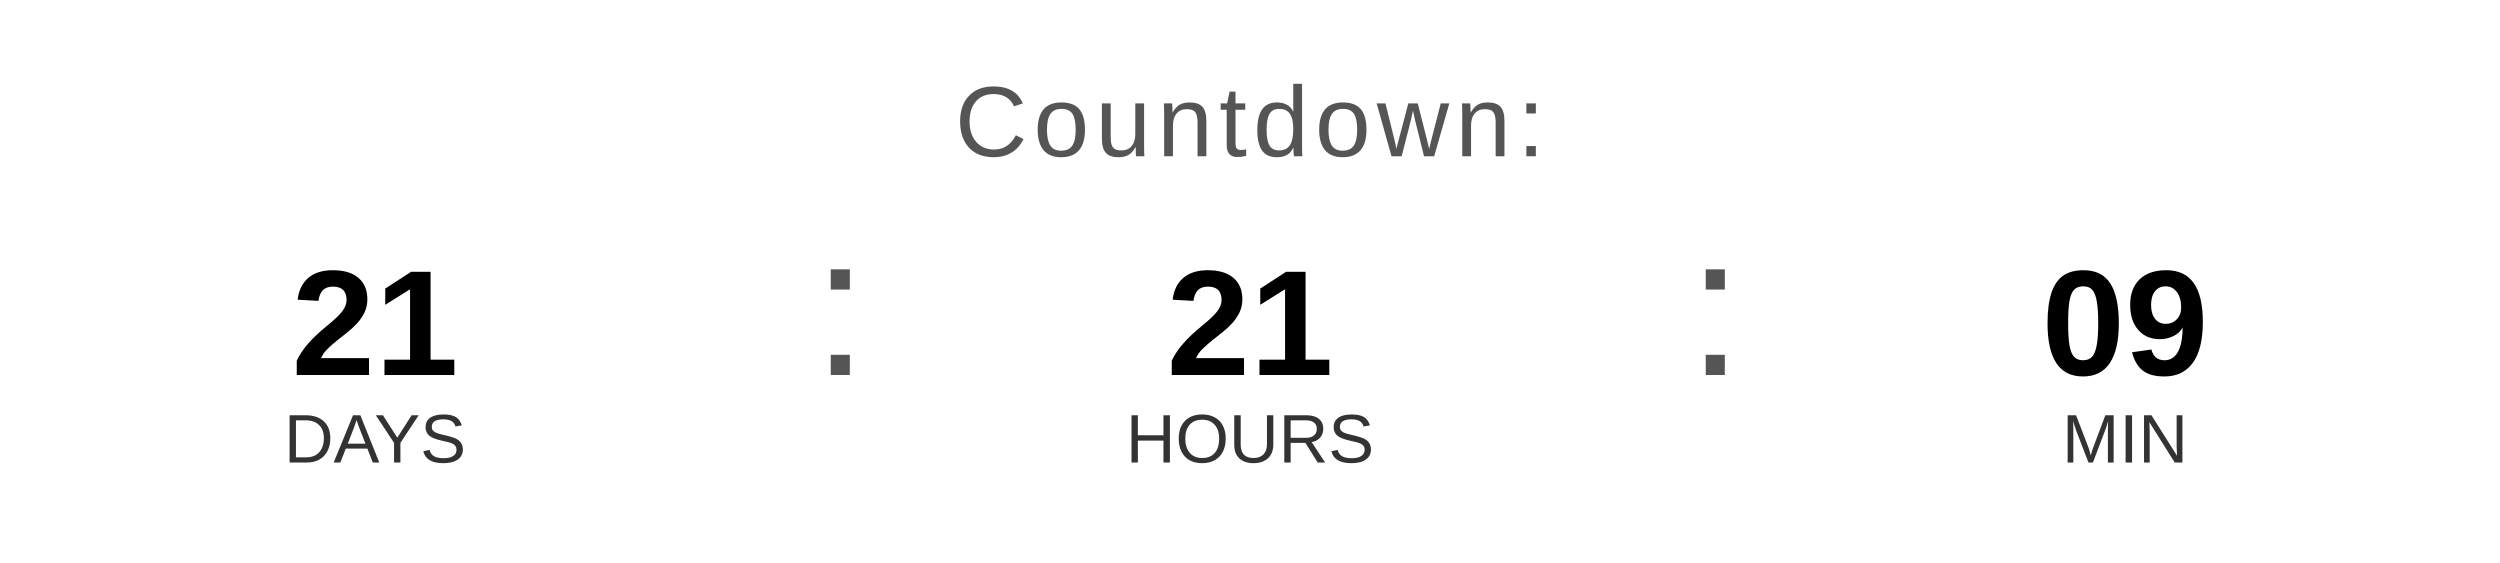
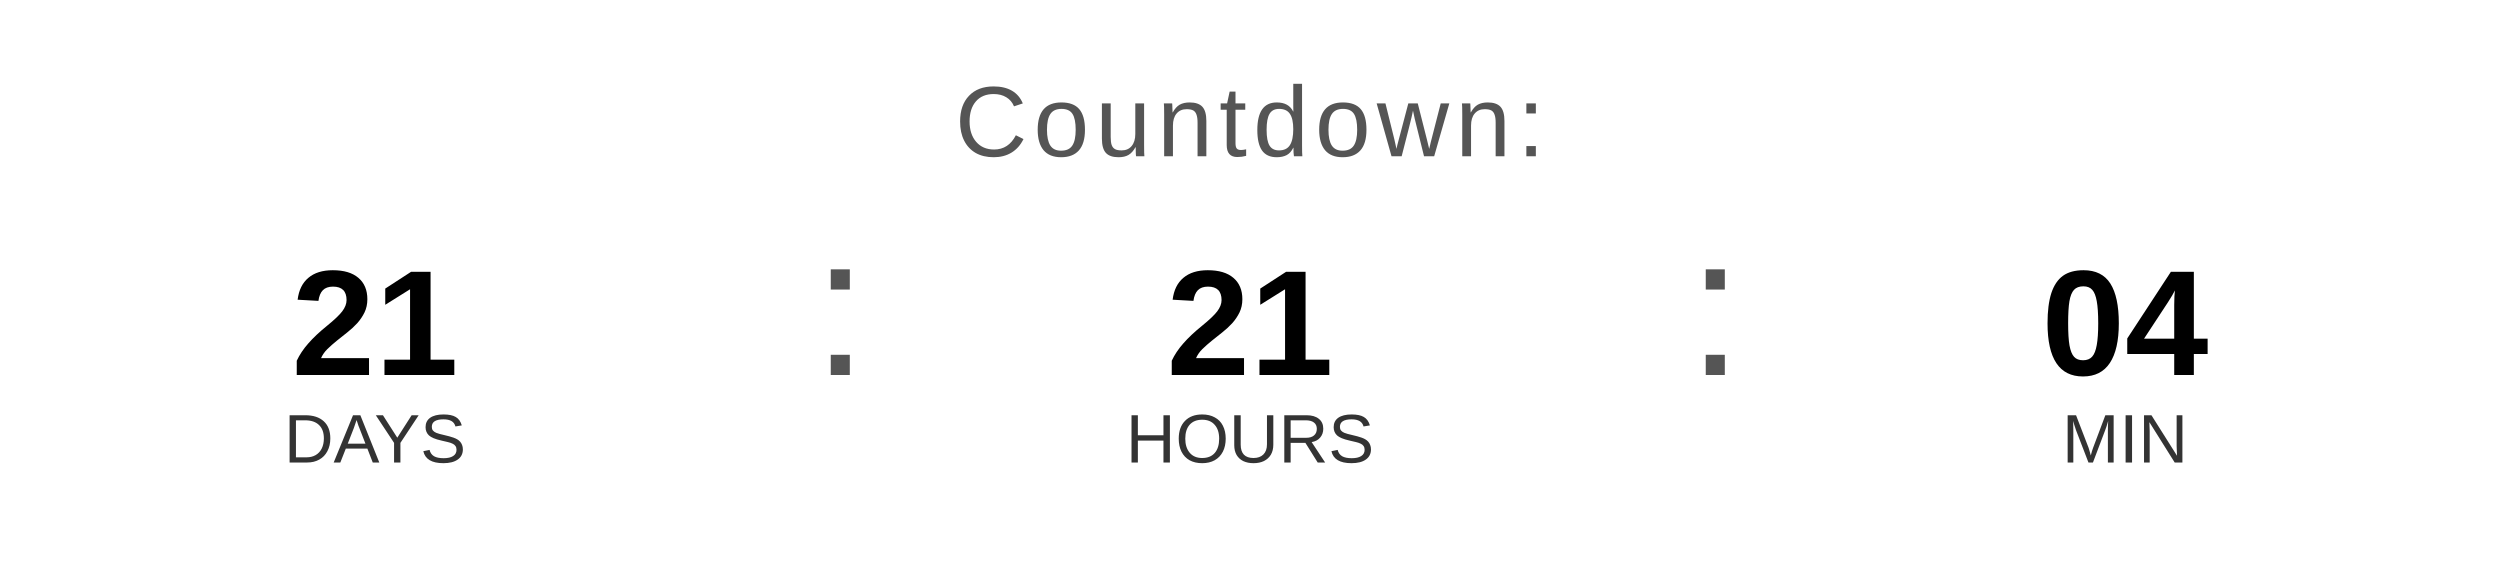
<svg xmlns="http://www.w3.org/2000/svg" width="400" height="90" viewBox="0 0 400 90">
  <text x="200" y="25" font-family="Arial, Helvetica, sans-serif" font-size="16" fill="#555555" text-anchor="middle" letter-spacing="1">
    Countdown:
  </text>
  <text x="60" y="60" font-family="Arial, Helvetica, sans-serif" font-size="24" font-weight="bold" fill="#000000" text-anchor="middle">21</text>
  <text x="60" y="74" font-family="Arial, Helvetica, sans-serif" font-size="11" fill="#333333" text-anchor="middle">DAYS</text>
  <text x="130" y="60" font-family="Arial, sans-serif" font-size="32" fill="#555555">:</text>
  <text x="200" y="60" font-family="Arial, Helvetica, sans-serif" font-size="24" font-weight="bold" fill="#000000" text-anchor="middle">21</text>
  <text x="200" y="74" font-family="Arial, Helvetica, sans-serif" font-size="11" fill="#333333" text-anchor="middle">HOURS</text>
  <text x="270" y="60" font-family="Arial, sans-serif" font-size="32" fill="#555555">:</text>
-   <text x="340" y="60" font-family="Arial, Helvetica, sans-serif" font-size="24" font-weight="bold" fill="#000000" text-anchor="middle">09</text>
+   <text x="340" y="60" font-family="Arial, Helvetica, sans-serif" font-size="24" font-weight="bold" fill="#000000" text-anchor="middle">04</text>
  <text x="340" y="74" font-family="Arial, Helvetica, sans-serif" font-size="11" fill="#333333" text-anchor="middle">MIN</text>
</svg>
